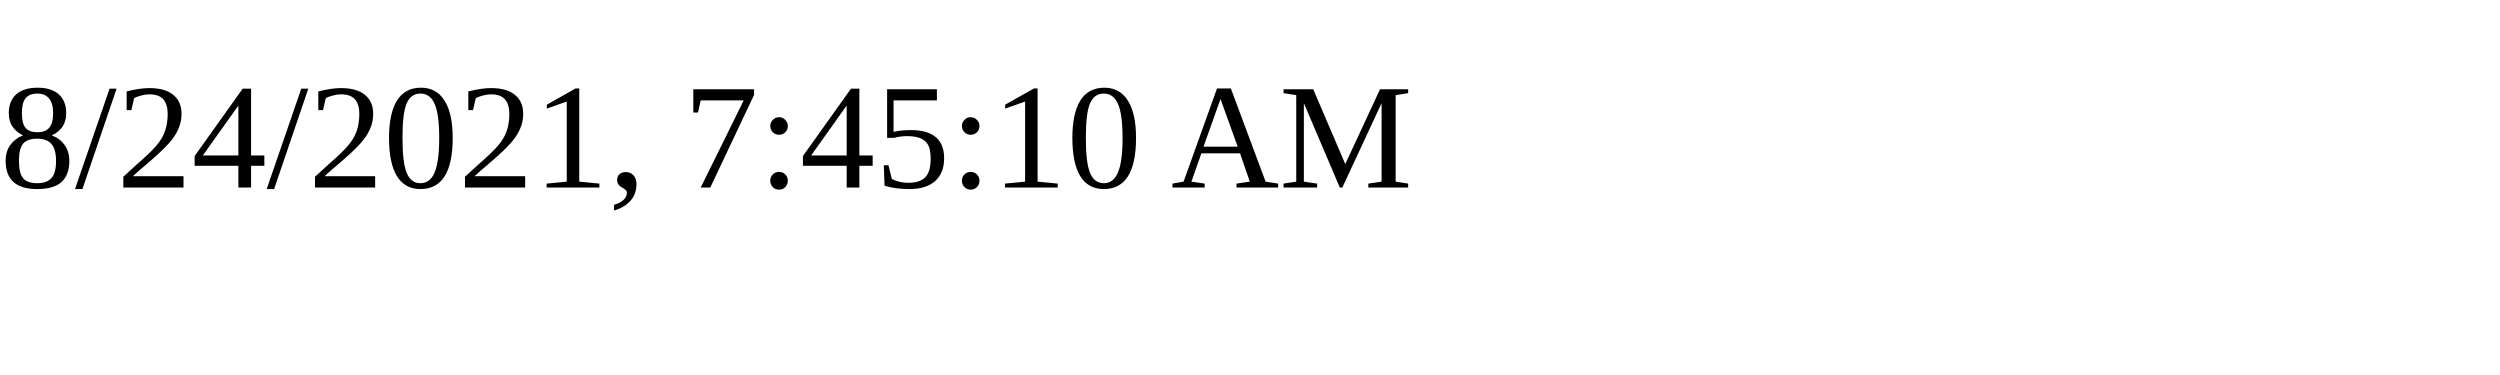
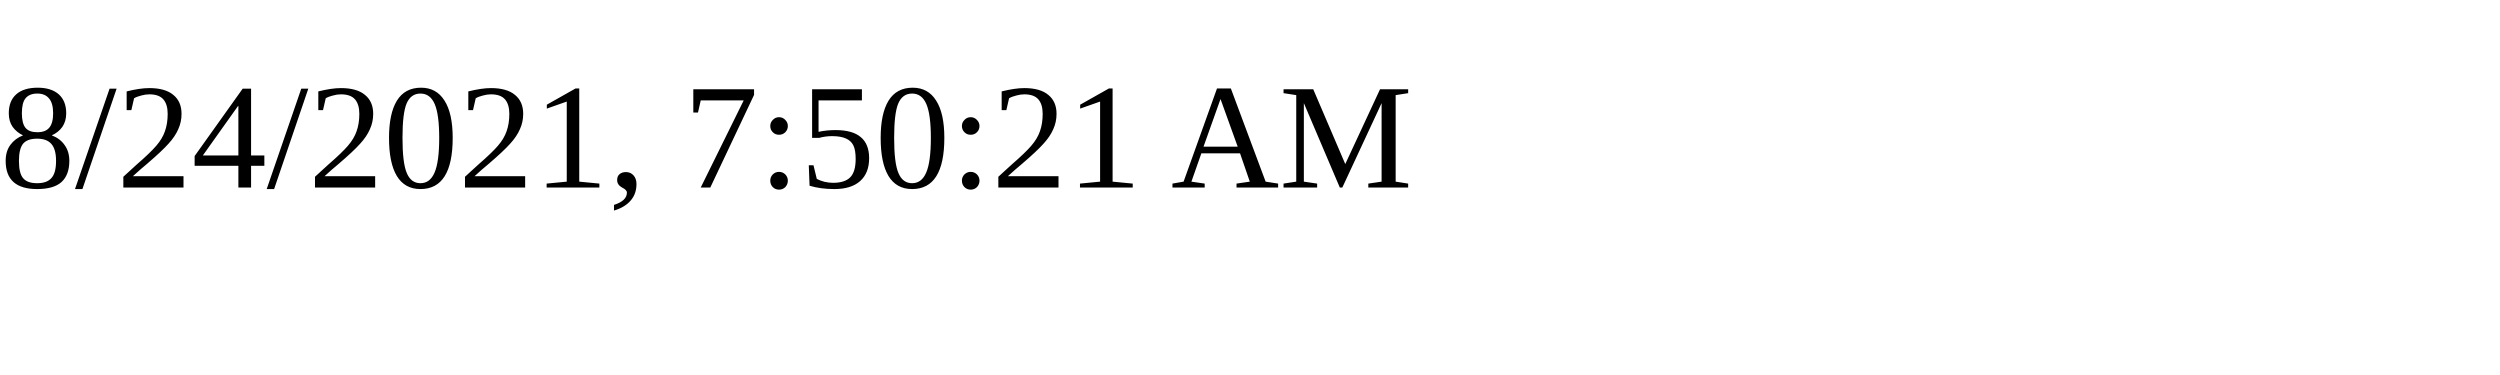
<svg xmlns="http://www.w3.org/2000/svg" height="30" width="200">
-   <text x="0" y="15">8/24/2021, 7:45:10 AM</text>
+   <text x="0" y="15">8/24/2021, 7:50:21 AM</text>
</svg>
